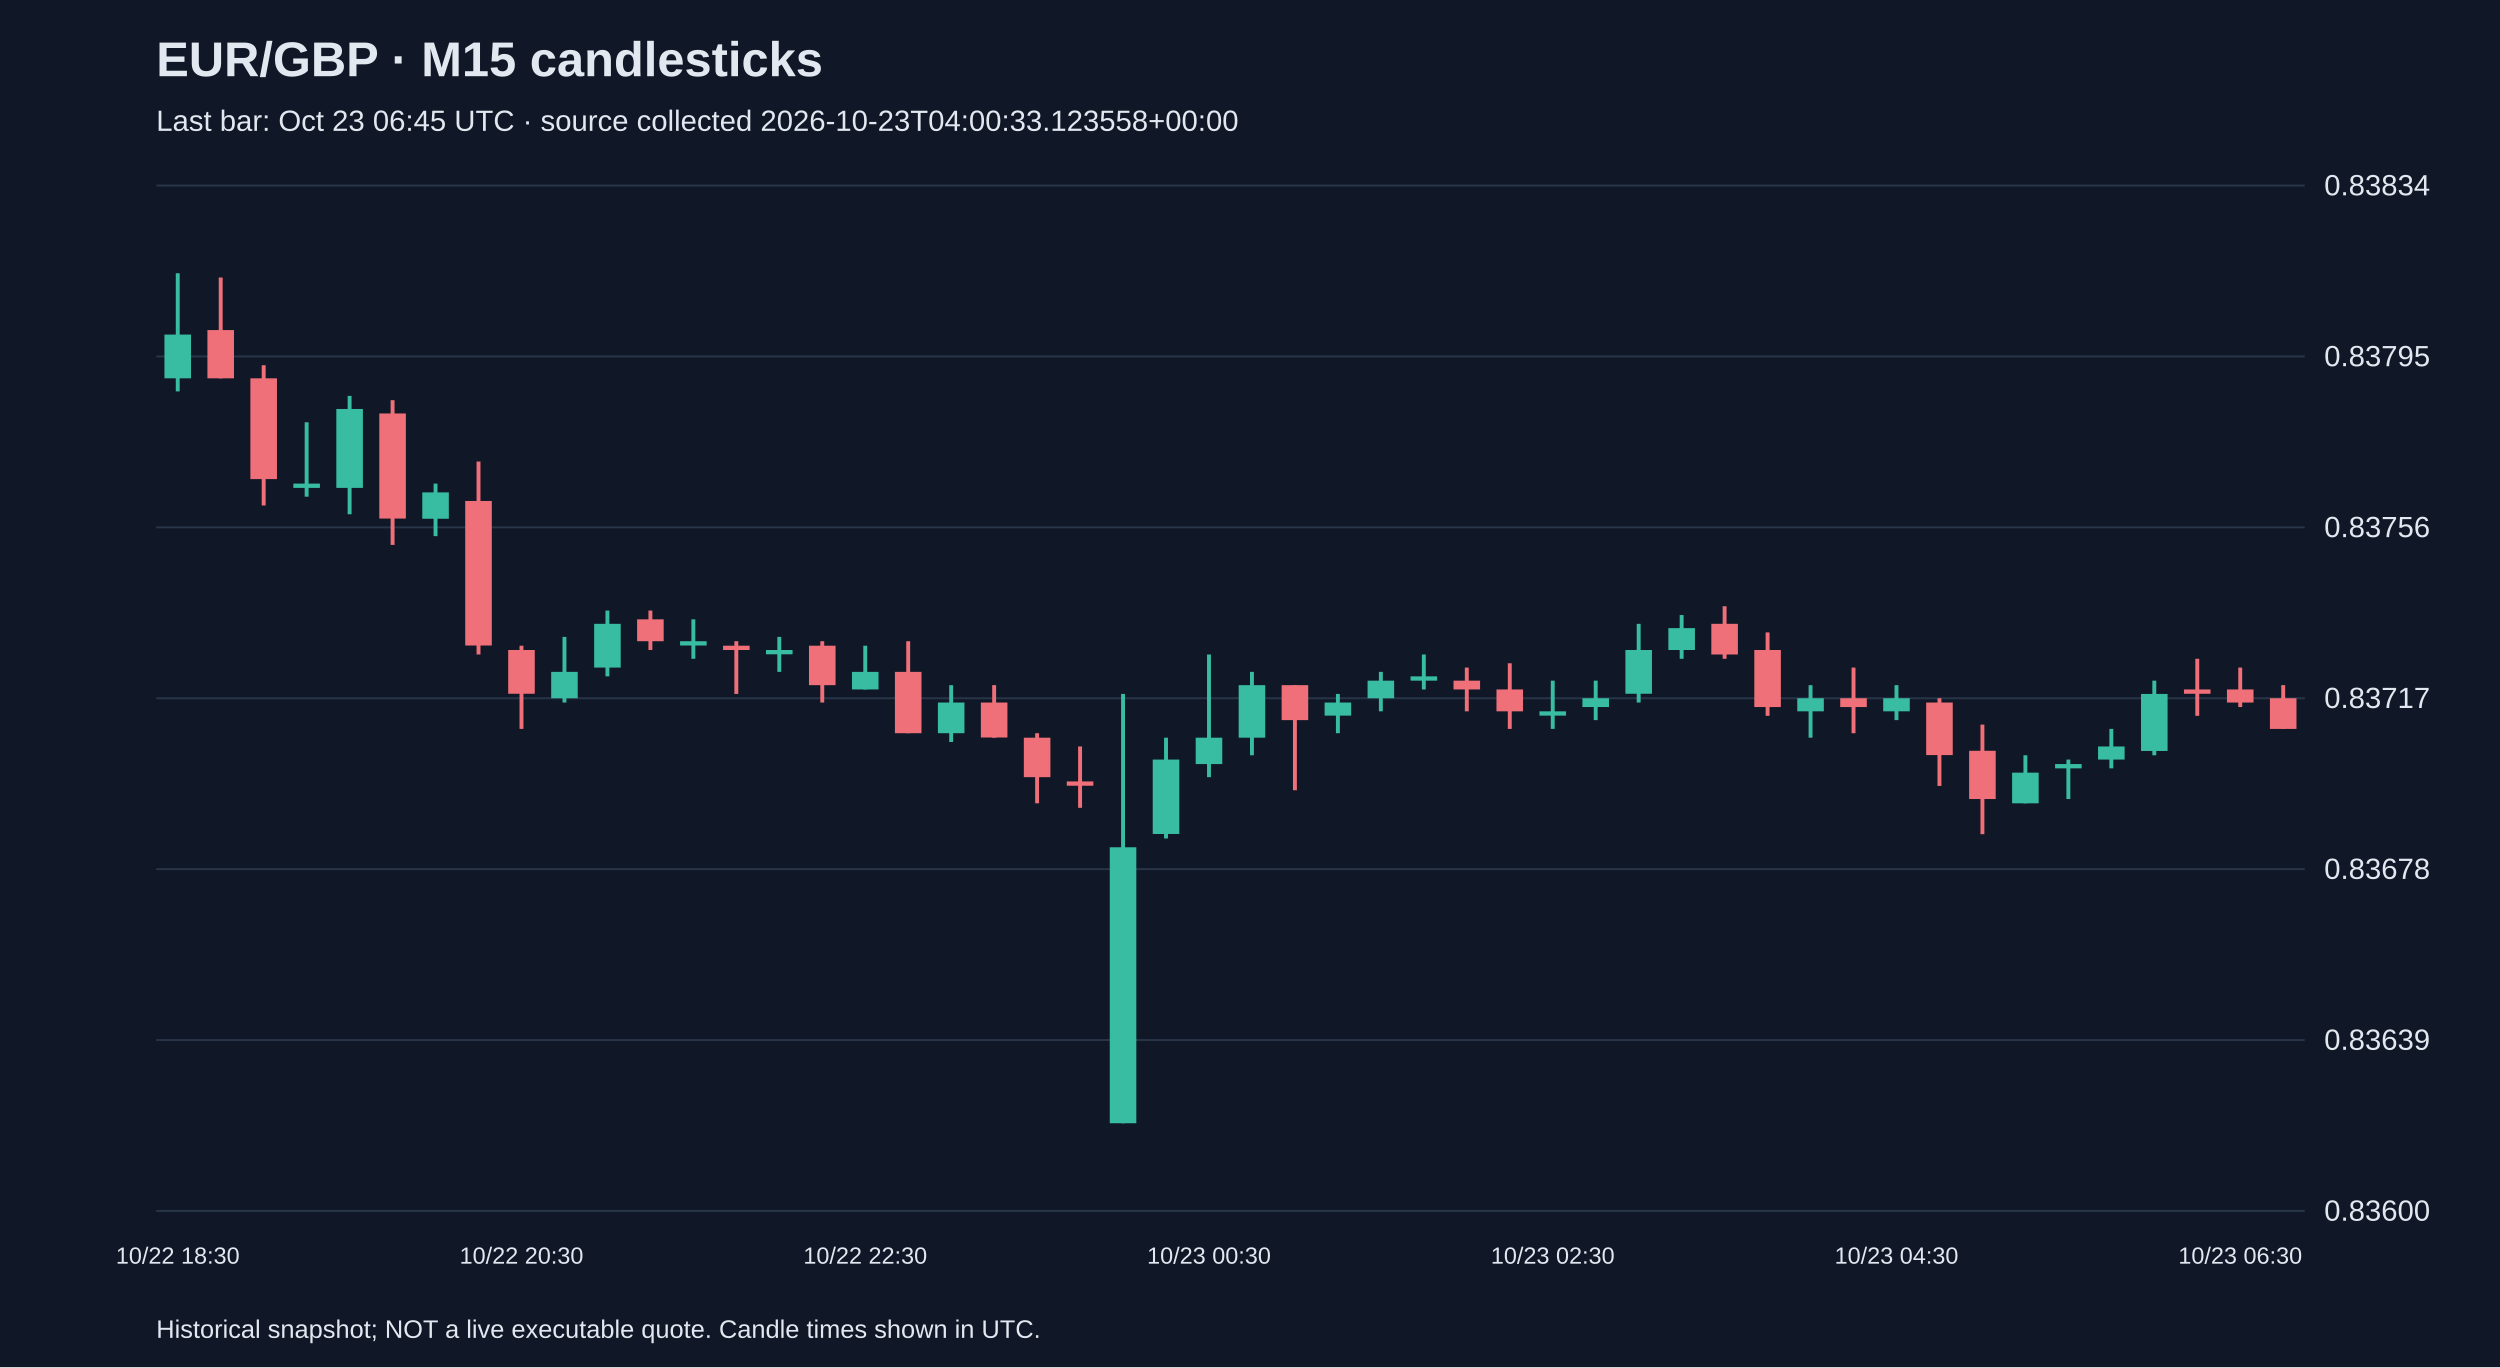
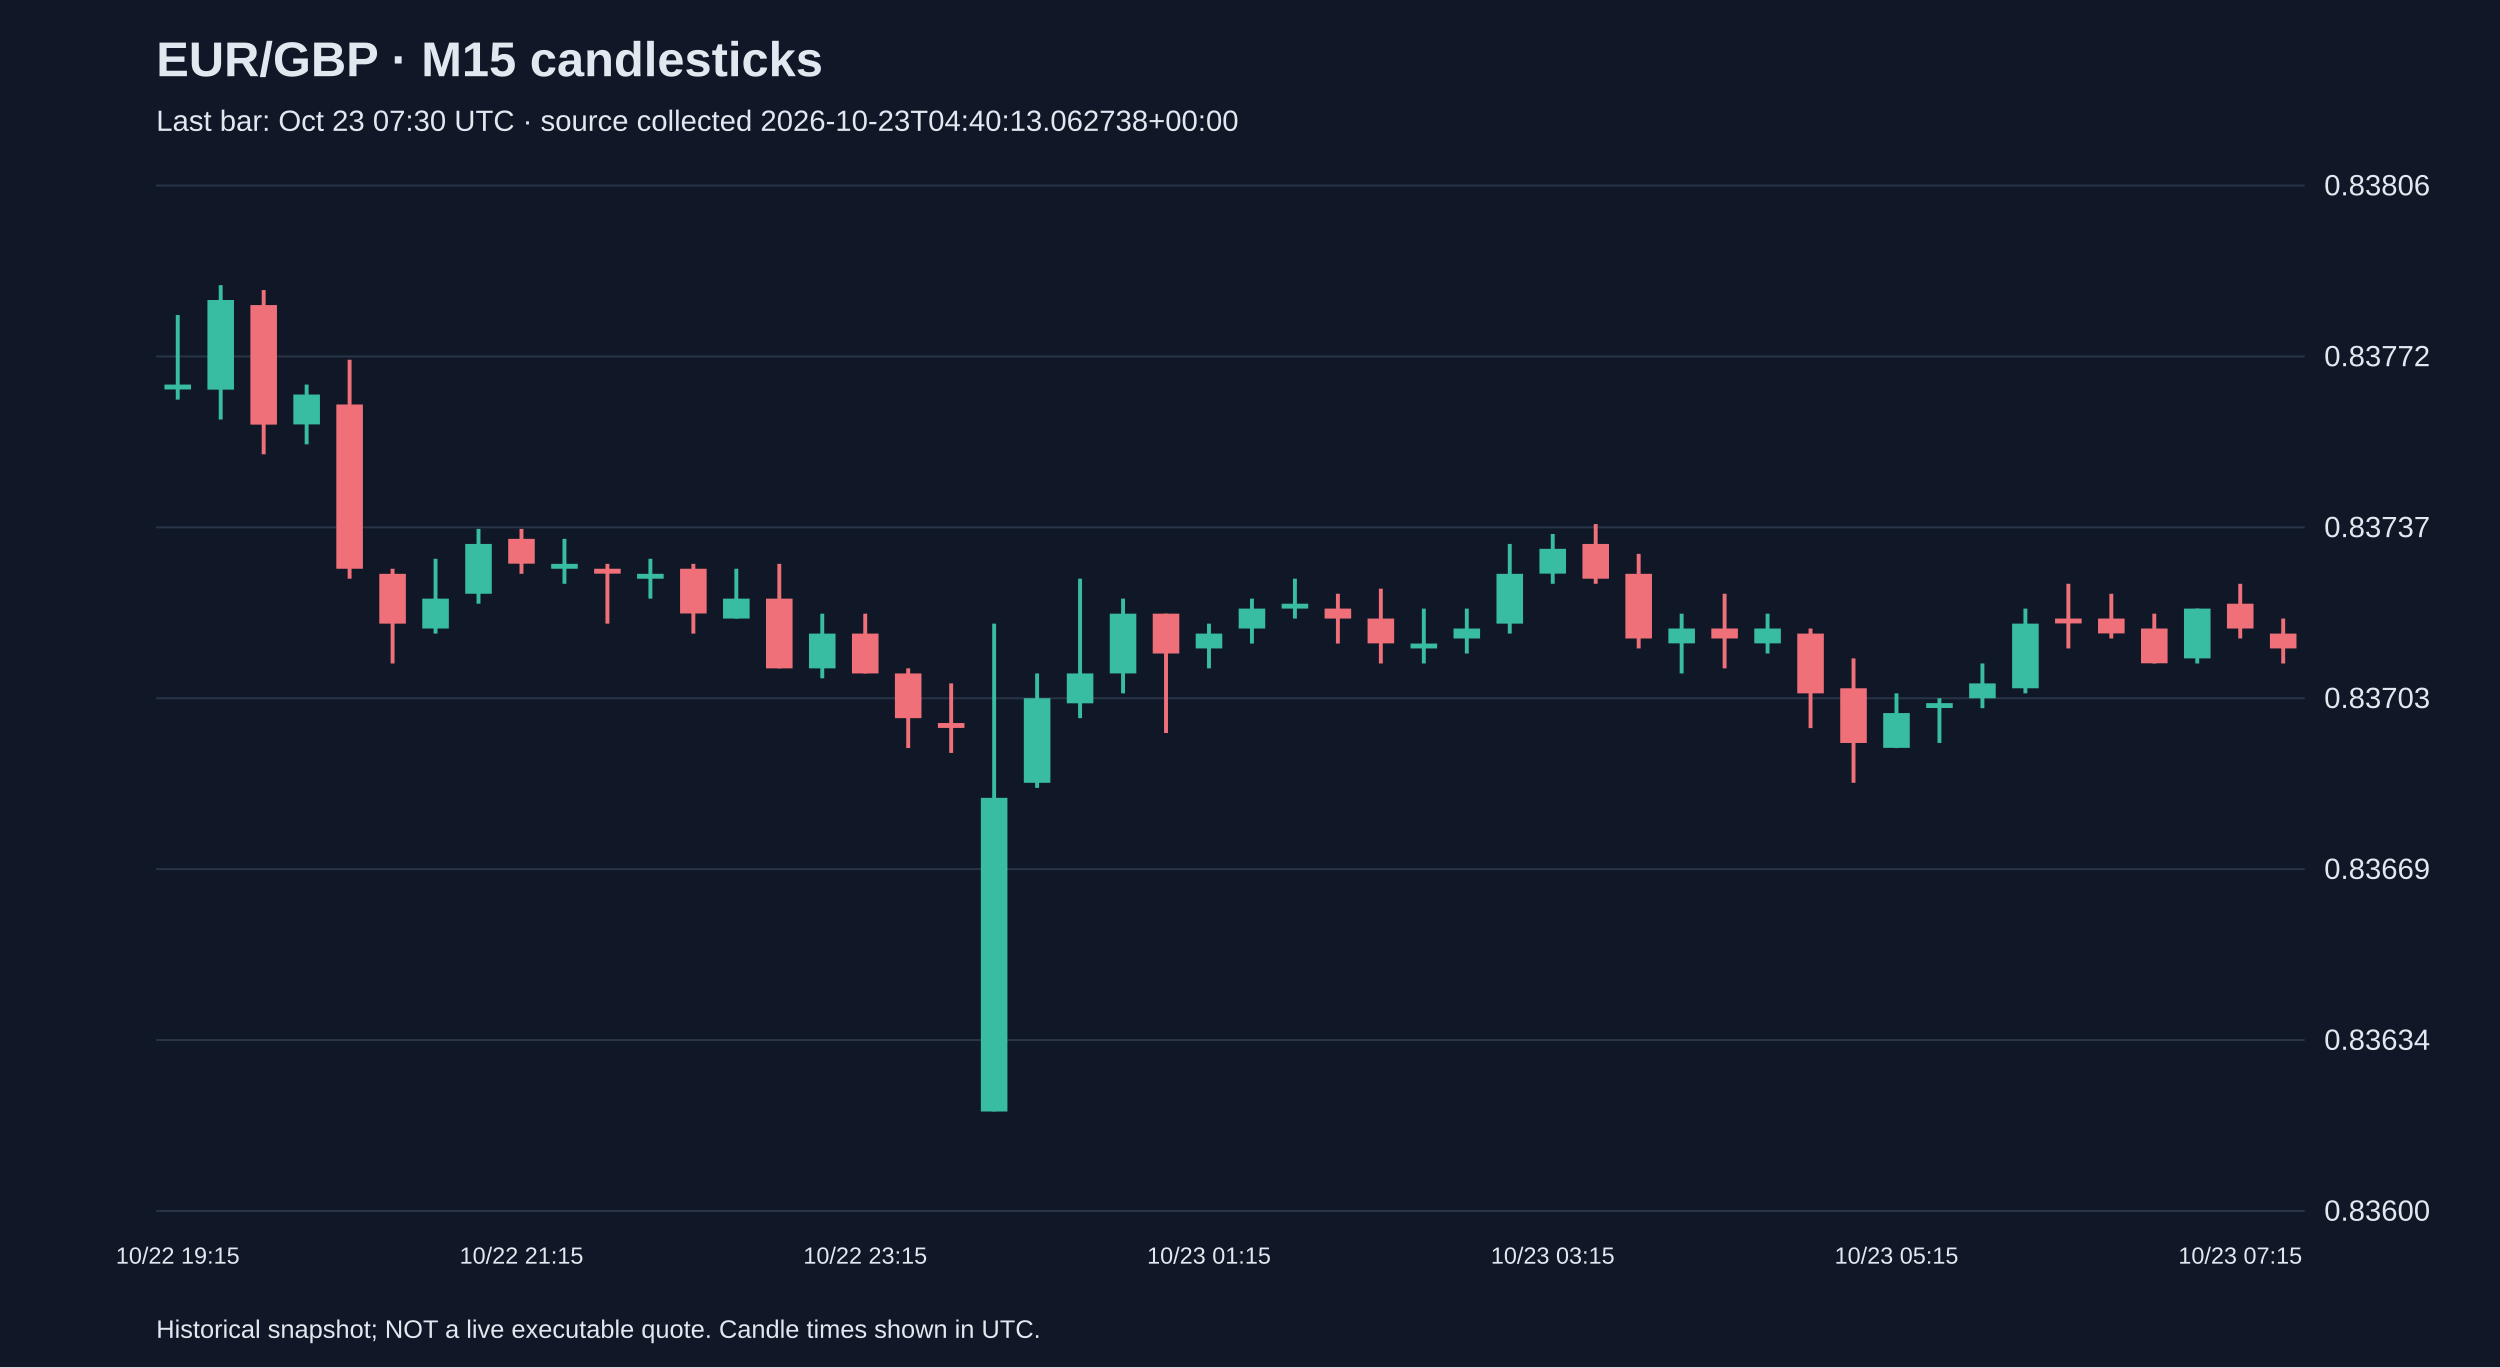
<svg xmlns="http://www.w3.org/2000/svg" viewBox="0 0 1280 700">
  <rect width="100%" height="100%" fill="#101827" />
  <style>text{font-family:Arial,sans-serif;fill:#e2e8f0}</style>
  <text x="80" y="39" font-size="25" font-weight="bold">EUR/GBP · M15 candlesticks</text>
-   <text x="80" y="67" font-size="15" fill="#a6b1c5">Last bar: Oct 23 06:45 UTC · source collected 2026-10-23T04:00:33.123558+00:00</text>
+   <text x="80" y="67" font-size="15" fill="#a6b1c5">Last bar: Oct 23 07:30 UTC · source collected 2026-10-23T04:40:13.062738+00:00</text>
  <line x1="80" y1="620.0" x2="1180" y2="620.0" stroke="#283548" />
  <text x="1190" y="625.0" font-size="15">0.83600</text>
  <line x1="80" y1="532.5" x2="1180" y2="532.5" stroke="#283548" />
-   <text x="1190" y="537.5" font-size="15">0.83639</text>
+   <text x="1190" y="537.5" font-size="15">0.83634</text>
  <line x1="80" y1="445.0" x2="1180" y2="445.0" stroke="#283548" />
-   <text x="1190" y="450.0" font-size="15">0.83678</text>
+   <text x="1190" y="450.0" font-size="15">0.83669</text>
  <line x1="80" y1="357.5" x2="1180" y2="357.5" stroke="#283548" />
-   <text x="1190" y="362.5" font-size="15">0.83717</text>
+   <text x="1190" y="362.5" font-size="15">0.83703</text>
  <line x1="80" y1="270.0" x2="1180" y2="270.0" stroke="#283548" />
-   <text x="1190" y="275.0" font-size="15">0.83756</text>
+   <text x="1190" y="275.0" font-size="15">0.83737</text>
  <line x1="80" y1="182.5" x2="1180" y2="182.5" stroke="#283548" />
-   <text x="1190" y="187.5" font-size="15">0.83795</text>
+   <text x="1190" y="187.5" font-size="15">0.83772</text>
  <line x1="80" y1="95.0" x2="1180" y2="95.0" stroke="#283548" />
-   <text x="1190" y="100.0" font-size="15">0.83834</text>
-   <line x1="91.0" y1="139.9" x2="91.0" y2="200.4" stroke="#38bca2" stroke-width="2" />
-   <rect x="84.2" y="171.3" width="13.6" height="22.4" fill="#38bca2" />
-   <text x="91.0" y="647" text-anchor="middle" font-size="12">10/22 18:30</text>
-   <line x1="113.0" y1="142.1" x2="113.0" y2="193.7" stroke="#f07079" stroke-width="2" />
-   <rect x="106.2" y="169.0" width="13.6" height="24.7" fill="#f07079" />
-   <line x1="135.0" y1="187.0" x2="135.0" y2="258.8" stroke="#f07079" stroke-width="2" />
-   <rect x="128.2" y="193.7" width="13.6" height="51.6" fill="#f07079" />
-   <line x1="157.0" y1="216.2" x2="157.0" y2="254.3" stroke="#38bca2" stroke-width="2" />
-   <rect x="150.2" y="247.6" width="13.6" height="2.2" fill="#38bca2" />
-   <line x1="179.0" y1="202.7" x2="179.0" y2="263.3" stroke="#38bca2" stroke-width="2" />
-   <rect x="172.2" y="209.4" width="13.6" height="40.4" fill="#38bca2" />
-   <line x1="201.0" y1="204.9" x2="201.0" y2="279.0" stroke="#f07079" stroke-width="2" />
-   <rect x="194.2" y="211.7" width="13.6" height="53.8" fill="#f07079" />
-   <line x1="223.0" y1="247.6" x2="223.0" y2="274.5" stroke="#38bca2" stroke-width="2" />
-   <rect x="216.2" y="252.1" width="13.6" height="13.5" fill="#38bca2" />
-   <line x1="245.0" y1="236.3" x2="245.0" y2="335.1" stroke="#f07079" stroke-width="2" />
-   <rect x="238.2" y="256.5" width="13.6" height="74.0" fill="#f07079" />
-   <line x1="267.0" y1="330.6" x2="267.0" y2="373.2" stroke="#f07079" stroke-width="2" />
-   <rect x="260.2" y="332.8" width="13.6" height="22.4" fill="#f07079" />
-   <text x="267.0" y="647" text-anchor="middle" font-size="12">10/22 20:30</text>
-   <line x1="289.0" y1="326.1" x2="289.0" y2="359.7" stroke="#38bca2" stroke-width="2" />
-   <rect x="282.2" y="344.0" width="13.6" height="13.5" fill="#38bca2" />
-   <line x1="311.0" y1="312.6" x2="311.0" y2="346.3" stroke="#38bca2" stroke-width="2" />
-   <rect x="304.2" y="319.4" width="13.6" height="22.4" fill="#38bca2" />
-   <line x1="333.0" y1="312.6" x2="333.0" y2="332.8" stroke="#f07079" stroke-width="2" />
-   <rect x="326.2" y="317.1" width="13.6" height="11.2" fill="#f07079" />
-   <line x1="355.0" y1="317.1" x2="355.0" y2="337.3" stroke="#38bca2" stroke-width="2" />
-   <rect x="348.2" y="328.3" width="13.6" height="2.2" fill="#38bca2" />
-   <line x1="377.0" y1="328.3" x2="377.0" y2="355.3" stroke="#f07079" stroke-width="2" />
-   <rect x="370.2" y="330.6" width="13.6" height="2.2" fill="#f07079" />
-   <line x1="399.0" y1="326.1" x2="399.0" y2="344.0" stroke="#38bca2" stroke-width="2" />
-   <rect x="392.2" y="332.8" width="13.6" height="2.2" fill="#38bca2" />
-   <line x1="421.0" y1="328.3" x2="421.0" y2="359.7" stroke="#f07079" stroke-width="2" />
-   <rect x="414.2" y="330.6" width="13.6" height="20.2" fill="#f07079" />
-   <line x1="443.0" y1="330.6" x2="443.0" y2="353.0" stroke="#38bca2" stroke-width="2" />
-   <rect x="436.2" y="344.0" width="13.6" height="9.0" fill="#38bca2" />
-   <text x="443.0" y="647" text-anchor="middle" font-size="12">10/22 22:30</text>
-   <line x1="465.0" y1="328.3" x2="465.0" y2="375.4" stroke="#f07079" stroke-width="2" />
-   <rect x="458.2" y="344.0" width="13.6" height="31.4" fill="#f07079" />
-   <line x1="487.0" y1="350.8" x2="487.0" y2="379.9" stroke="#38bca2" stroke-width="2" />
-   <rect x="480.2" y="359.7" width="13.6" height="15.7" fill="#38bca2" />
-   <line x1="509.0" y1="350.8" x2="509.0" y2="377.7" stroke="#f07079" stroke-width="2" />
-   <rect x="502.2" y="359.7" width="13.6" height="17.9" fill="#f07079" />
-   <line x1="531.0" y1="375.4" x2="531.0" y2="411.3" stroke="#f07079" stroke-width="2" />
-   <rect x="524.2" y="377.7" width="13.6" height="20.2" fill="#f07079" />
-   <line x1="553.0" y1="382.2" x2="553.0" y2="413.6" stroke="#f07079" stroke-width="2" />
-   <rect x="546.2" y="400.1" width="13.6" height="2.2" fill="#f07079" />
-   <line x1="575.0" y1="355.3" x2="575.0" y2="575.1" stroke="#38bca2" stroke-width="2" />
-   <rect x="568.2" y="433.8" width="13.6" height="141.3" fill="#38bca2" />
-   <line x1="597.0" y1="377.7" x2="597.0" y2="429.3" stroke="#38bca2" stroke-width="2" />
-   <rect x="590.2" y="388.9" width="13.6" height="38.1" fill="#38bca2" />
-   <line x1="619.0" y1="335.1" x2="619.0" y2="397.9" stroke="#38bca2" stroke-width="2" />
-   <rect x="612.2" y="377.7" width="13.6" height="13.5" fill="#38bca2" />
-   <text x="619.0" y="647" text-anchor="middle" font-size="12">10/23 00:30</text>
-   <line x1="641.0" y1="344.0" x2="641.0" y2="386.7" stroke="#38bca2" stroke-width="2" />
-   <rect x="634.2" y="350.8" width="13.6" height="26.9" fill="#38bca2" />
-   <line x1="663.0" y1="350.8" x2="663.0" y2="404.6" stroke="#f07079" stroke-width="2" />
-   <rect x="656.2" y="350.8" width="13.6" height="17.9" fill="#f07079" />
-   <line x1="685.0" y1="355.3" x2="685.0" y2="375.4" stroke="#38bca2" stroke-width="2" />
-   <rect x="678.2" y="359.7" width="13.6" height="6.7" fill="#38bca2" />
-   <line x1="707.0" y1="344.0" x2="707.0" y2="364.2" stroke="#38bca2" stroke-width="2" />
-   <rect x="700.2" y="348.5" width="13.6" height="9.0" fill="#38bca2" />
-   <line x1="729.0" y1="335.1" x2="729.0" y2="353.0" stroke="#38bca2" stroke-width="2" />
-   <rect x="722.2" y="346.3" width="13.6" height="2.2" fill="#38bca2" />
-   <line x1="751.0" y1="341.8" x2="751.0" y2="364.2" stroke="#f07079" stroke-width="2" />
-   <rect x="744.2" y="348.5" width="13.6" height="4.5" fill="#f07079" />
-   <line x1="773.0" y1="339.6" x2="773.0" y2="373.2" stroke="#f07079" stroke-width="2" />
-   <rect x="766.2" y="353.0" width="13.6" height="11.2" fill="#f07079" />
-   <line x1="795.0" y1="348.5" x2="795.0" y2="373.2" stroke="#38bca2" stroke-width="2" />
-   <rect x="788.2" y="364.2" width="13.6" height="2.2" fill="#38bca2" />
-   <text x="795.0" y="647" text-anchor="middle" font-size="12">10/23 02:30</text>
-   <line x1="817.0" y1="348.5" x2="817.0" y2="368.7" stroke="#38bca2" stroke-width="2" />
-   <rect x="810.2" y="357.5" width="13.6" height="4.5" fill="#38bca2" />
-   <line x1="839.0" y1="319.4" x2="839.0" y2="359.7" stroke="#38bca2" stroke-width="2" />
-   <rect x="832.2" y="332.8" width="13.6" height="22.4" fill="#38bca2" />
-   <line x1="861.0" y1="314.9" x2="861.0" y2="337.3" stroke="#38bca2" stroke-width="2" />
-   <rect x="854.2" y="321.6" width="13.6" height="11.2" fill="#38bca2" />
-   <line x1="883.0" y1="310.4" x2="883.0" y2="337.3" stroke="#f07079" stroke-width="2" />
-   <rect x="876.2" y="319.4" width="13.6" height="15.7" fill="#f07079" />
-   <line x1="905.0" y1="323.8" x2="905.0" y2="366.5" stroke="#f07079" stroke-width="2" />
-   <rect x="898.2" y="332.8" width="13.6" height="29.2" fill="#f07079" />
-   <line x1="927.0" y1="350.8" x2="927.0" y2="377.7" stroke="#38bca2" stroke-width="2" />
-   <rect x="920.2" y="357.5" width="13.6" height="6.7" fill="#38bca2" />
-   <line x1="949.0" y1="341.8" x2="949.0" y2="375.4" stroke="#f07079" stroke-width="2" />
-   <rect x="942.2" y="357.5" width="13.6" height="4.5" fill="#f07079" />
-   <line x1="971.0" y1="350.8" x2="971.0" y2="368.7" stroke="#38bca2" stroke-width="2" />
-   <rect x="964.2" y="357.5" width="13.6" height="6.7" fill="#38bca2" />
-   <text x="971.0" y="647" text-anchor="middle" font-size="12">10/23 04:30</text>
-   <line x1="993.0" y1="357.5" x2="993.0" y2="402.4" stroke="#f07079" stroke-width="2" />
-   <rect x="986.2" y="359.7" width="13.6" height="26.9" fill="#f07079" />
-   <line x1="1015.0" y1="371.0" x2="1015.0" y2="427.1" stroke="#f07079" stroke-width="2" />
-   <rect x="1008.2" y="384.4" width="13.6" height="24.7" fill="#f07079" />
-   <line x1="1037.0" y1="386.7" x2="1037.0" y2="411.3" stroke="#38bca2" stroke-width="2" />
-   <rect x="1030.2" y="395.6" width="13.6" height="15.7" fill="#38bca2" />
-   <line x1="1059.0" y1="388.9" x2="1059.0" y2="409.1" stroke="#38bca2" stroke-width="2" />
-   <rect x="1052.2" y="391.2" width="13.6" height="2.2" fill="#38bca2" />
-   <line x1="1081.0" y1="373.2" x2="1081.0" y2="393.4" stroke="#38bca2" stroke-width="2" />
-   <rect x="1074.2" y="382.2" width="13.6" height="6.7" fill="#38bca2" />
-   <line x1="1103.0" y1="348.5" x2="1103.0" y2="386.7" stroke="#38bca2" stroke-width="2" />
-   <rect x="1096.2" y="355.3" width="13.6" height="29.2" fill="#38bca2" />
-   <line x1="1125.0" y1="337.3" x2="1125.0" y2="366.5" stroke="#f07079" stroke-width="2" />
-   <rect x="1118.2" y="353.0" width="13.6" height="2.2" fill="#f07079" />
-   <line x1="1147.0" y1="341.8" x2="1147.0" y2="362.0" stroke="#f07079" stroke-width="2" />
-   <rect x="1140.2" y="353.0" width="13.6" height="6.7" fill="#f07079" />
-   <text x="1147.0" y="647" text-anchor="middle" font-size="12">10/23 06:30</text>
-   <line x1="1169.0" y1="350.8" x2="1169.0" y2="373.2" stroke="#f07079" stroke-width="2" />
-   <rect x="1162.2" y="357.5" width="13.6" height="15.7" fill="#f07079" />
+   <text x="1190" y="100.0" font-size="15">0.83806</text>
+   <line x1="91.0" y1="161.3" x2="91.0" y2="204.6" stroke="#38bca2" stroke-width="2" />
+   <rect x="84.2" y="196.9" width="13.6" height="2.5" fill="#38bca2" />
+   <text x="91.0" y="647" text-anchor="middle" font-size="12">10/22 19:15</text>
+   <line x1="113.0" y1="146.0" x2="113.0" y2="214.8" stroke="#38bca2" stroke-width="2" />
+   <rect x="106.2" y="153.6" width="13.6" height="45.9" fill="#38bca2" />
+   <line x1="135.0" y1="148.5" x2="135.0" y2="232.6" stroke="#f07079" stroke-width="2" />
+   <rect x="128.2" y="156.2" width="13.6" height="61.2" fill="#f07079" />
+   <line x1="157.0" y1="196.9" x2="157.0" y2="227.5" stroke="#38bca2" stroke-width="2" />
+   <rect x="150.2" y="202.0" width="13.6" height="15.3" fill="#38bca2" />
+   <line x1="179.0" y1="184.2" x2="179.0" y2="296.3" stroke="#f07079" stroke-width="2" />
+   <rect x="172.2" y="207.1" width="13.6" height="84.1" fill="#f07079" />
+   <line x1="201.0" y1="291.2" x2="201.0" y2="339.7" stroke="#f07079" stroke-width="2" />
+   <rect x="194.2" y="293.8" width="13.6" height="25.5" fill="#f07079" />
+   <line x1="223.0" y1="286.1" x2="223.0" y2="324.4" stroke="#38bca2" stroke-width="2" />
+   <rect x="216.2" y="306.5" width="13.6" height="15.3" fill="#38bca2" />
+   <line x1="245.0" y1="270.8" x2="245.0" y2="309.1" stroke="#38bca2" stroke-width="2" />
+   <rect x="238.2" y="278.5" width="13.6" height="25.5" fill="#38bca2" />
+   <line x1="267.0" y1="270.8" x2="267.0" y2="293.8" stroke="#f07079" stroke-width="2" />
+   <rect x="260.2" y="275.9" width="13.6" height="12.7" fill="#f07079" />
+   <text x="267.0" y="647" text-anchor="middle" font-size="12">10/22 21:15</text>
+   <line x1="289.0" y1="275.9" x2="289.0" y2="298.9" stroke="#38bca2" stroke-width="2" />
+   <rect x="282.2" y="288.7" width="13.6" height="2.5" fill="#38bca2" />
+   <line x1="311.0" y1="288.7" x2="311.0" y2="319.3" stroke="#f07079" stroke-width="2" />
+   <rect x="304.2" y="291.2" width="13.6" height="2.5" fill="#f07079" />
+   <line x1="333.0" y1="286.1" x2="333.0" y2="306.5" stroke="#38bca2" stroke-width="2" />
+   <rect x="326.2" y="293.8" width="13.6" height="2.5" fill="#38bca2" />
+   <line x1="355.0" y1="288.7" x2="355.0" y2="324.4" stroke="#f07079" stroke-width="2" />
+   <rect x="348.2" y="291.2" width="13.6" height="22.9" fill="#f07079" />
+   <line x1="377.0" y1="291.2" x2="377.0" y2="316.7" stroke="#38bca2" stroke-width="2" />
+   <rect x="370.2" y="306.5" width="13.6" height="10.2" fill="#38bca2" />
+   <line x1="399.0" y1="288.7" x2="399.0" y2="342.2" stroke="#f07079" stroke-width="2" />
+   <rect x="392.2" y="306.5" width="13.6" height="35.7" fill="#f07079" />
+   <line x1="421.0" y1="314.2" x2="421.0" y2="347.3" stroke="#38bca2" stroke-width="2" />
+   <rect x="414.2" y="324.4" width="13.6" height="17.8" fill="#38bca2" />
+   <line x1="443.0" y1="314.2" x2="443.0" y2="344.8" stroke="#f07079" stroke-width="2" />
+   <rect x="436.2" y="324.4" width="13.6" height="20.4" fill="#f07079" />
+   <text x="443.0" y="647" text-anchor="middle" font-size="12">10/22 23:15</text>
+   <line x1="465.0" y1="342.2" x2="465.0" y2="383.0" stroke="#f07079" stroke-width="2" />
+   <rect x="458.2" y="344.8" width="13.6" height="22.9" fill="#f07079" />
+   <line x1="487.0" y1="349.9" x2="487.0" y2="385.5" stroke="#f07079" stroke-width="2" />
+   <rect x="480.2" y="370.2" width="13.6" height="2.5" fill="#f07079" />
+   <line x1="509.0" y1="319.3" x2="509.0" y2="569.0" stroke="#38bca2" stroke-width="2" />
+   <rect x="502.2" y="408.5" width="13.6" height="160.6" fill="#38bca2" />
+   <line x1="531.0" y1="344.8" x2="531.0" y2="403.4" stroke="#38bca2" stroke-width="2" />
+   <rect x="524.2" y="357.5" width="13.6" height="43.3" fill="#38bca2" />
+   <line x1="553.0" y1="296.3" x2="553.0" y2="367.7" stroke="#38bca2" stroke-width="2" />
+   <rect x="546.2" y="344.8" width="13.6" height="15.3" fill="#38bca2" />
+   <line x1="575.0" y1="306.5" x2="575.0" y2="355.0" stroke="#38bca2" stroke-width="2" />
+   <rect x="568.2" y="314.2" width="13.6" height="30.6" fill="#38bca2" />
+   <line x1="597.0" y1="314.2" x2="597.0" y2="375.3" stroke="#f07079" stroke-width="2" />
+   <rect x="590.2" y="314.2" width="13.6" height="20.4" fill="#f07079" />
+   <line x1="619.0" y1="319.3" x2="619.0" y2="342.2" stroke="#38bca2" stroke-width="2" />
+   <rect x="612.2" y="324.4" width="13.6" height="7.6" fill="#38bca2" />
+   <text x="619.0" y="647" text-anchor="middle" font-size="12">10/23 01:15</text>
+   <line x1="641.0" y1="306.5" x2="641.0" y2="329.5" stroke="#38bca2" stroke-width="2" />
+   <rect x="634.2" y="311.6" width="13.6" height="10.2" fill="#38bca2" />
+   <line x1="663.0" y1="296.3" x2="663.0" y2="316.7" stroke="#38bca2" stroke-width="2" />
+   <rect x="656.2" y="309.1" width="13.6" height="2.5" fill="#38bca2" />
+   <line x1="685.0" y1="304.0" x2="685.0" y2="329.5" stroke="#f07079" stroke-width="2" />
+   <rect x="678.2" y="311.6" width="13.6" height="5.1" fill="#f07079" />
+   <line x1="707.0" y1="301.4" x2="707.0" y2="339.7" stroke="#f07079" stroke-width="2" />
+   <rect x="700.2" y="316.7" width="13.6" height="12.7" fill="#f07079" />
+   <line x1="729.0" y1="311.6" x2="729.0" y2="339.7" stroke="#38bca2" stroke-width="2" />
+   <rect x="722.2" y="329.5" width="13.6" height="2.5" fill="#38bca2" />
+   <line x1="751.0" y1="311.6" x2="751.0" y2="334.6" stroke="#38bca2" stroke-width="2" />
+   <rect x="744.2" y="321.8" width="13.6" height="5.1" fill="#38bca2" />
+   <line x1="773.0" y1="278.5" x2="773.0" y2="324.4" stroke="#38bca2" stroke-width="2" />
+   <rect x="766.2" y="293.8" width="13.6" height="25.5" fill="#38bca2" />
+   <line x1="795.0" y1="273.4" x2="795.0" y2="298.9" stroke="#38bca2" stroke-width="2" />
+   <rect x="788.2" y="281.0" width="13.6" height="12.7" fill="#38bca2" />
+   <text x="795.0" y="647" text-anchor="middle" font-size="12">10/23 03:15</text>
+   <line x1="817.0" y1="268.3" x2="817.0" y2="298.9" stroke="#f07079" stroke-width="2" />
+   <rect x="810.2" y="278.5" width="13.6" height="17.8" fill="#f07079" />
+   <line x1="839.0" y1="283.6" x2="839.0" y2="332.0" stroke="#f07079" stroke-width="2" />
+   <rect x="832.2" y="293.8" width="13.6" height="33.1" fill="#f07079" />
+   <line x1="861.0" y1="314.2" x2="861.0" y2="344.8" stroke="#38bca2" stroke-width="2" />
+   <rect x="854.2" y="321.8" width="13.6" height="7.6" fill="#38bca2" />
+   <line x1="883.0" y1="304.0" x2="883.0" y2="342.2" stroke="#f07079" stroke-width="2" />
+   <rect x="876.2" y="321.8" width="13.6" height="5.1" fill="#f07079" />
+   <line x1="905.0" y1="314.2" x2="905.0" y2="334.6" stroke="#38bca2" stroke-width="2" />
+   <rect x="898.2" y="321.8" width="13.6" height="7.6" fill="#38bca2" />
+   <line x1="927.0" y1="321.8" x2="927.0" y2="372.8" stroke="#f07079" stroke-width="2" />
+   <rect x="920.2" y="324.4" width="13.6" height="30.6" fill="#f07079" />
+   <line x1="949.0" y1="337.1" x2="949.0" y2="400.8" stroke="#f07079" stroke-width="2" />
+   <rect x="942.2" y="352.4" width="13.6" height="28.0" fill="#f07079" />
+   <line x1="971.0" y1="355.0" x2="971.0" y2="383.0" stroke="#38bca2" stroke-width="2" />
+   <rect x="964.2" y="365.1" width="13.6" height="17.8" fill="#38bca2" />
+   <text x="971.0" y="647" text-anchor="middle" font-size="12">10/23 05:15</text>
+   <line x1="993.0" y1="357.5" x2="993.0" y2="380.4" stroke="#38bca2" stroke-width="2" />
+   <rect x="986.2" y="360.0" width="13.6" height="2.5" fill="#38bca2" />
+   <line x1="1015.0" y1="339.7" x2="1015.0" y2="362.6" stroke="#38bca2" stroke-width="2" />
+   <rect x="1008.2" y="349.9" width="13.6" height="7.6" fill="#38bca2" />
+   <line x1="1037.0" y1="311.6" x2="1037.0" y2="355.0" stroke="#38bca2" stroke-width="2" />
+   <rect x="1030.2" y="319.3" width="13.6" height="33.1" fill="#38bca2" />
+   <line x1="1059.0" y1="298.9" x2="1059.0" y2="332.0" stroke="#f07079" stroke-width="2" />
+   <rect x="1052.2" y="316.7" width="13.6" height="2.5" fill="#f07079" />
+   <line x1="1081.0" y1="304.0" x2="1081.0" y2="326.9" stroke="#f07079" stroke-width="2" />
+   <rect x="1074.2" y="316.7" width="13.6" height="7.6" fill="#f07079" />
+   <line x1="1103.0" y1="314.2" x2="1103.0" y2="339.7" stroke="#f07079" stroke-width="2" />
+   <rect x="1096.2" y="321.8" width="13.6" height="17.8" fill="#f07079" />
+   <line x1="1125.0" y1="311.6" x2="1125.0" y2="339.7" stroke="#38bca2" stroke-width="2" />
+   <rect x="1118.2" y="311.6" width="13.6" height="25.5" fill="#38bca2" />
+   <line x1="1147.0" y1="298.9" x2="1147.0" y2="326.9" stroke="#f07079" stroke-width="2" />
+   <rect x="1140.2" y="309.1" width="13.6" height="12.7" fill="#f07079" />
+   <text x="1147.0" y="647" text-anchor="middle" font-size="12">10/23 07:15</text>
+   <line x1="1169.0" y1="316.7" x2="1169.0" y2="339.7" stroke="#f07079" stroke-width="2" />
+   <rect x="1162.2" y="324.4" width="13.6" height="7.6" fill="#f07079" />
  <text x="80" y="685" font-size="13">Historical snapshot; NOT a live executable quote. Candle times shown in UTC.</text>
</svg>
